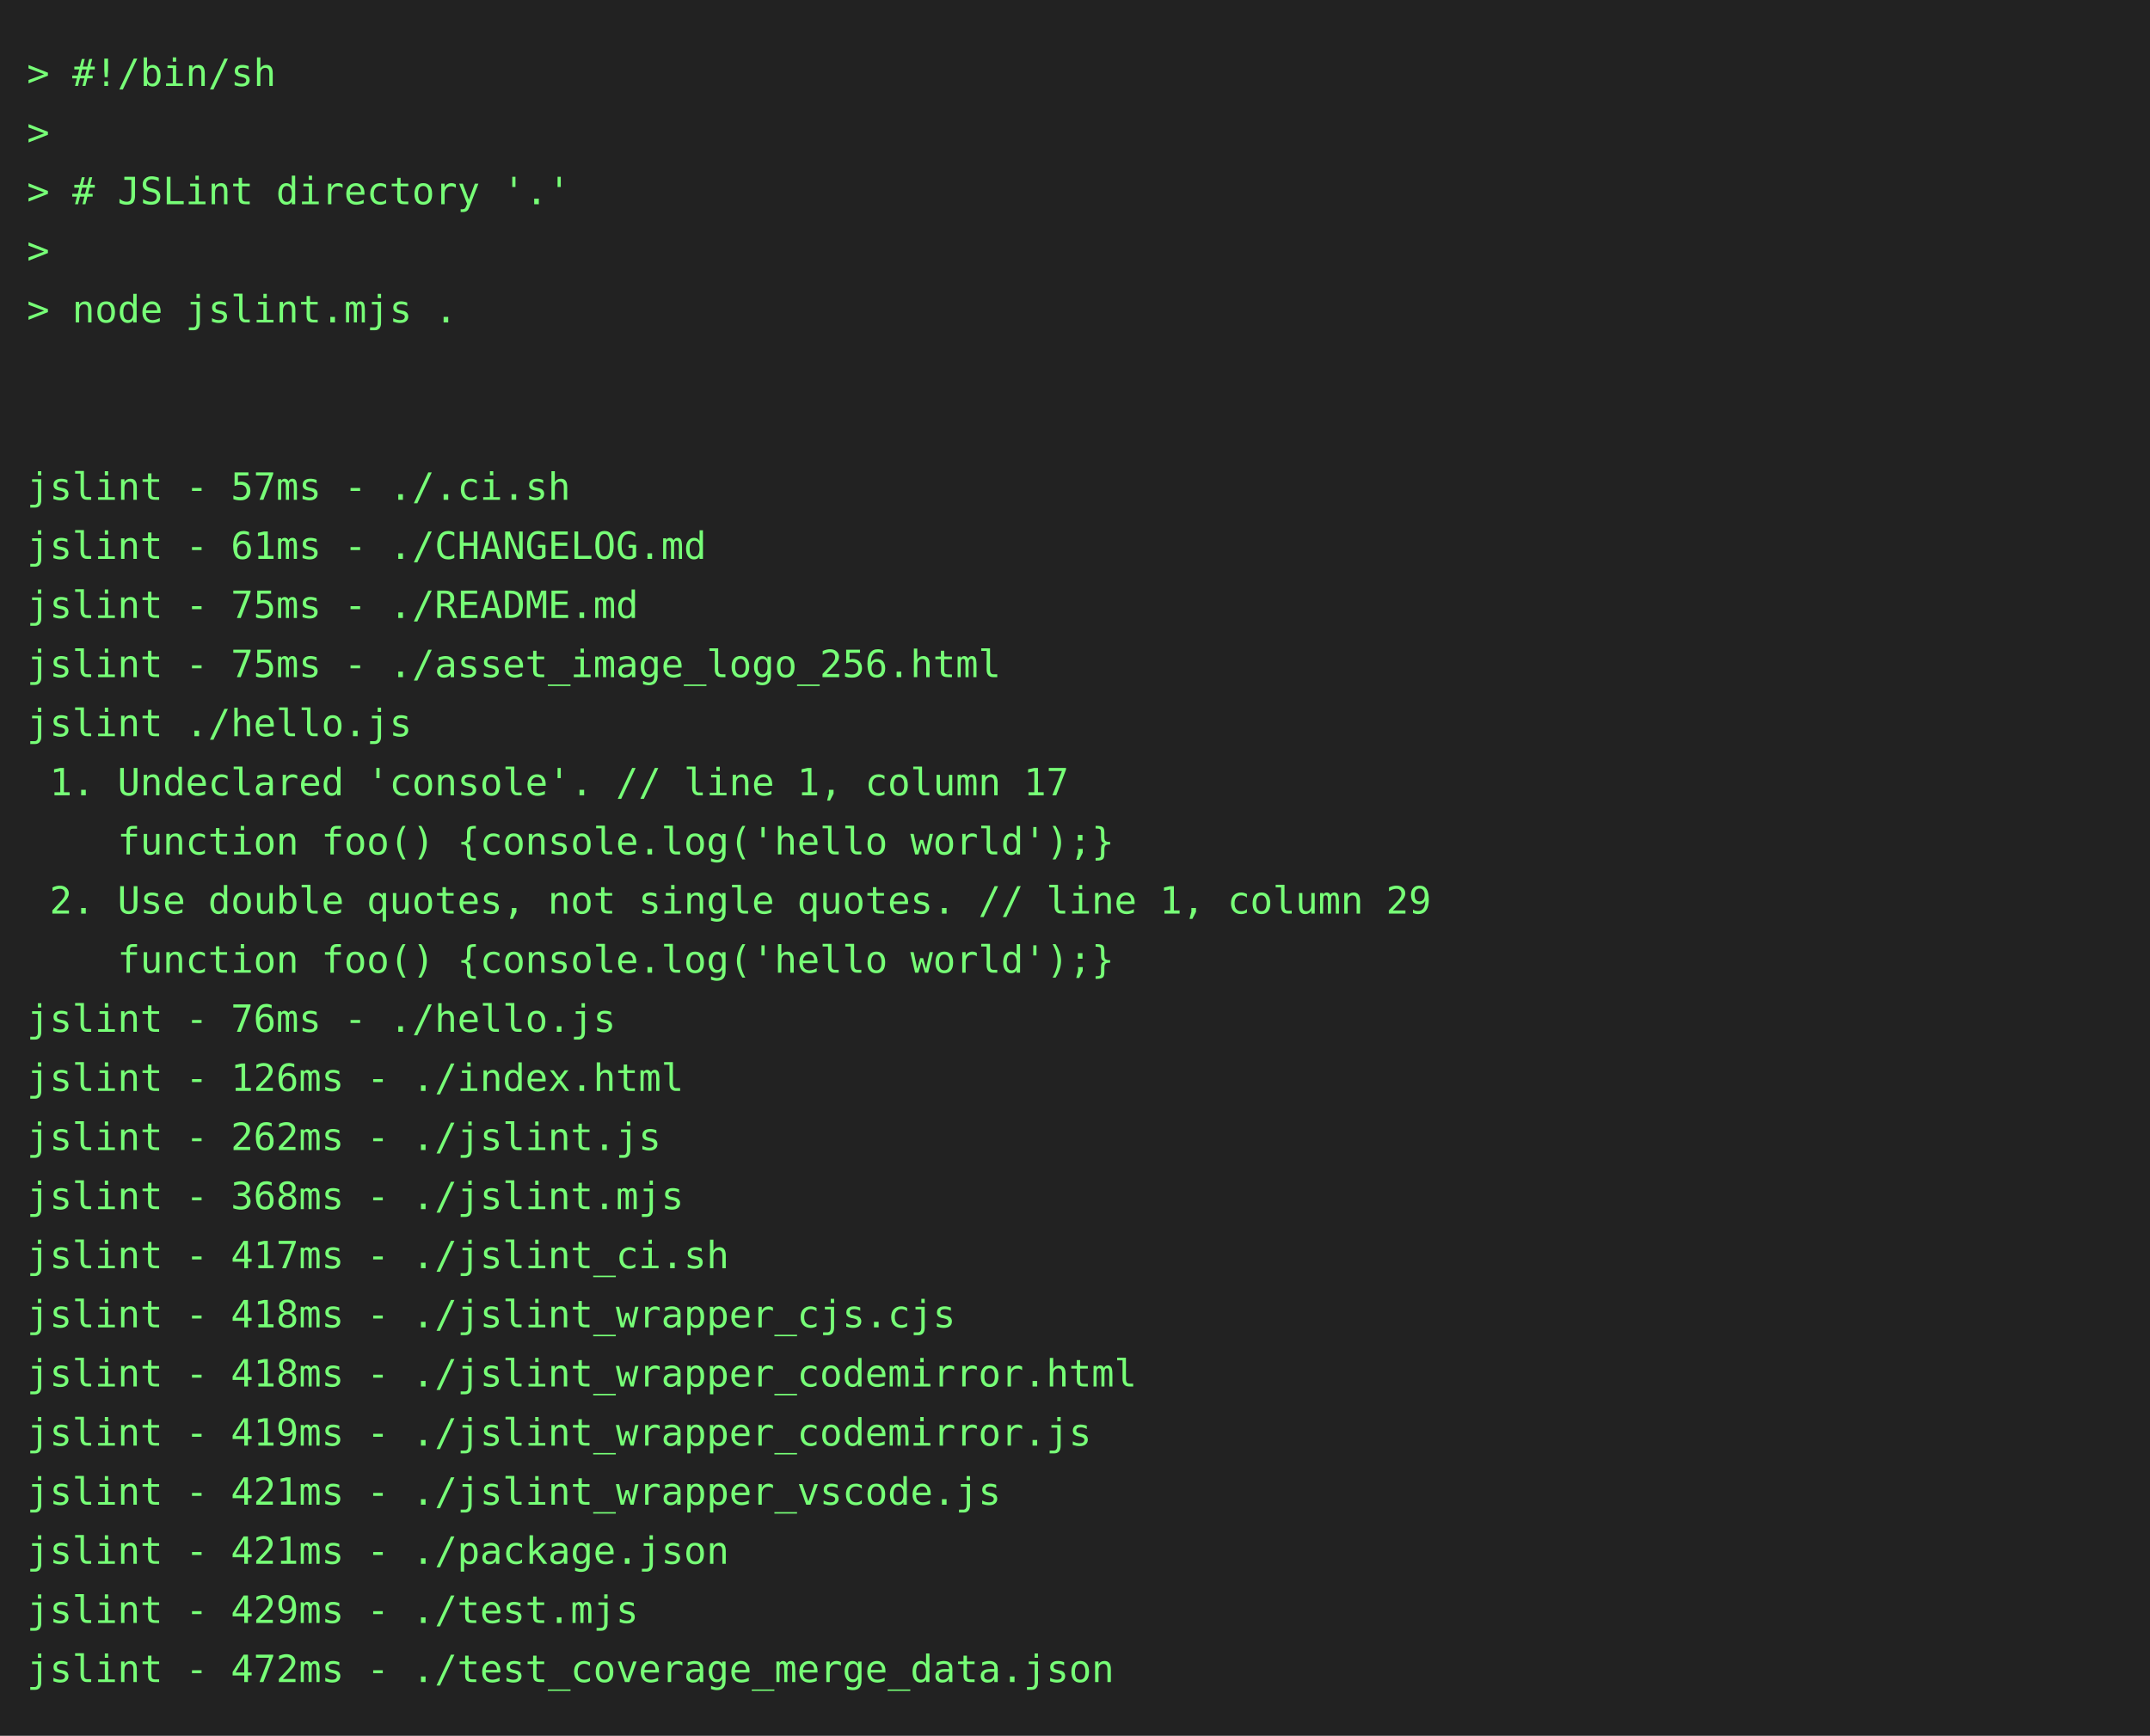
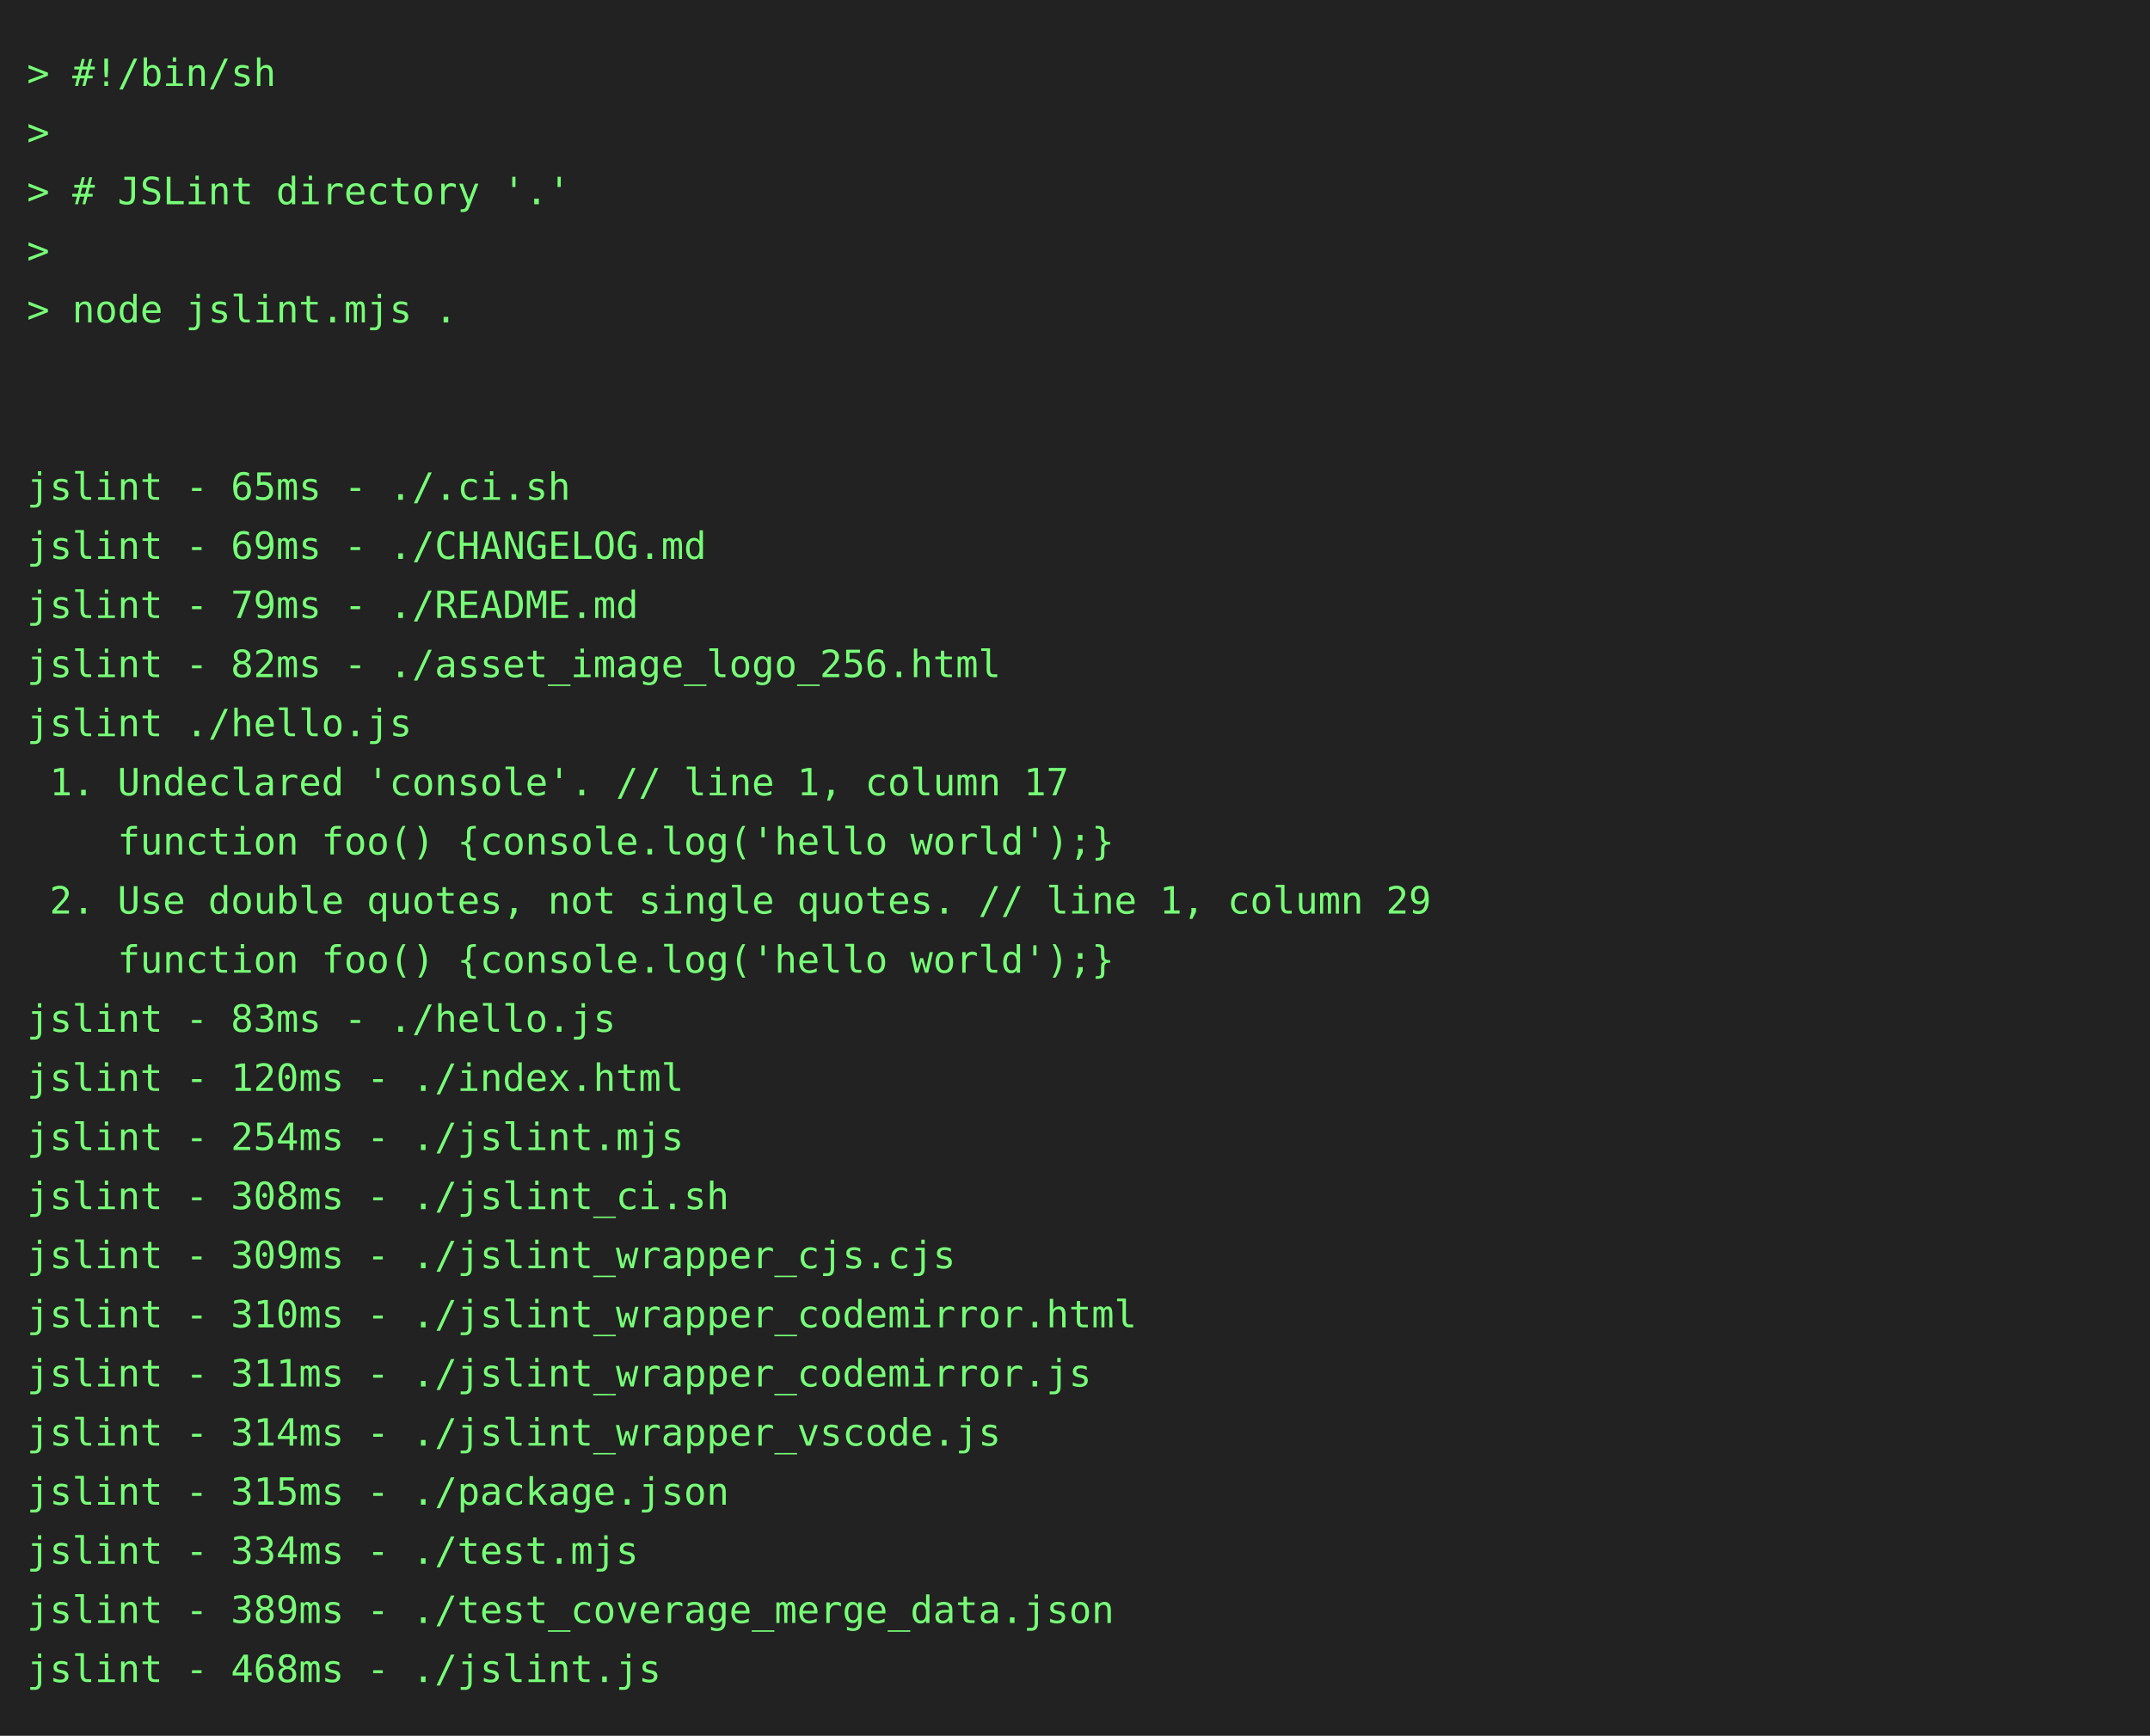
<svg xmlns="http://www.w3.org/2000/svg" height="646" width="800">
  <rect height="646" fill="#222" width="800" />
  <text fill="#7f7" font-family="consolas, menlo, monospace" font-size="14" xml:space="preserve">
    <tspan lengthAdjust="spacingAndGlyphs" textLength="768" x="10" y="32">&gt; #!/bin/sh                                                                                      </tspan>
    <tspan lengthAdjust="spacingAndGlyphs" textLength="768" x="10" y="54">&gt;                                                                                                </tspan>
    <tspan lengthAdjust="spacingAndGlyphs" textLength="768" x="10" y="76">&gt; # JSLint directory '.'                                                                         </tspan>
    <tspan lengthAdjust="spacingAndGlyphs" textLength="768" x="10" y="98">&gt;                                                                                                </tspan>
    <tspan lengthAdjust="spacingAndGlyphs" textLength="768" x="10" y="120">&gt; node jslint.mjs .                                                                              </tspan>
    <tspan lengthAdjust="spacingAndGlyphs" textLength="768" x="10" y="142">                                                                                                 </tspan>
    <tspan lengthAdjust="spacingAndGlyphs" textLength="768" x="10" y="164">                                                                                                 </tspan>
-     <tspan lengthAdjust="spacingAndGlyphs" textLength="768" x="10" y="186">jslint - 57ms - ./.ci.sh                                                                         </tspan>
-     <tspan lengthAdjust="spacingAndGlyphs" textLength="768" x="10" y="208">jslint - 61ms - ./CHANGELOG.md                                                                   </tspan>
-     <tspan lengthAdjust="spacingAndGlyphs" textLength="768" x="10" y="230">jslint - 75ms - ./README.md                                                                      </tspan>
-     <tspan lengthAdjust="spacingAndGlyphs" textLength="768" x="10" y="252">jslint - 75ms - ./asset_image_logo_256.html                                                      </tspan>
+     <tspan lengthAdjust="spacingAndGlyphs" textLength="768" x="10" y="186">jslint - 65ms - ./.ci.sh                                                                         </tspan>
+     <tspan lengthAdjust="spacingAndGlyphs" textLength="768" x="10" y="208">jslint - 69ms - ./CHANGELOG.md                                                                   </tspan>
+     <tspan lengthAdjust="spacingAndGlyphs" textLength="768" x="10" y="230">jslint - 79ms - ./README.md                                                                      </tspan>
+     <tspan lengthAdjust="spacingAndGlyphs" textLength="768" x="10" y="252">jslint - 82ms - ./asset_image_logo_256.html                                                      </tspan>
    <tspan lengthAdjust="spacingAndGlyphs" textLength="768" x="10" y="274">jslint ./hello.js                                                                                </tspan>
    <tspan lengthAdjust="spacingAndGlyphs" textLength="768" x="10" y="296"> 1. Undeclared 'console'. // line 1, column 17                                                   </tspan>
    <tspan lengthAdjust="spacingAndGlyphs" textLength="768" x="10" y="318">    function foo() {console.log('hello world');}                                                 </tspan>
    <tspan lengthAdjust="spacingAndGlyphs" textLength="768" x="10" y="340"> 2. Use double quotes, not single quotes. // line 1, column 29                                   </tspan>
    <tspan lengthAdjust="spacingAndGlyphs" textLength="768" x="10" y="362">    function foo() {console.log('hello world');}                                                 </tspan>
-     <tspan lengthAdjust="spacingAndGlyphs" textLength="768" x="10" y="384">jslint - 76ms - ./hello.js                                                                       </tspan>
-     <tspan lengthAdjust="spacingAndGlyphs" textLength="768" x="10" y="406">jslint - 126ms - ./index.html                                                                    </tspan>
-     <tspan lengthAdjust="spacingAndGlyphs" textLength="768" x="10" y="428">jslint - 262ms - ./jslint.js                                                                     </tspan>
-     <tspan lengthAdjust="spacingAndGlyphs" textLength="768" x="10" y="450">jslint - 368ms - ./jslint.mjs                                                                    </tspan>
-     <tspan lengthAdjust="spacingAndGlyphs" textLength="768" x="10" y="472">jslint - 417ms - ./jslint_ci.sh                                                                  </tspan>
-     <tspan lengthAdjust="spacingAndGlyphs" textLength="768" x="10" y="494">jslint - 418ms - ./jslint_wrapper_cjs.cjs                                                        </tspan>
-     <tspan lengthAdjust="spacingAndGlyphs" textLength="768" x="10" y="516">jslint - 418ms - ./jslint_wrapper_codemirror.html                                                </tspan>
-     <tspan lengthAdjust="spacingAndGlyphs" textLength="768" x="10" y="538">jslint - 419ms - ./jslint_wrapper_codemirror.js                                                  </tspan>
-     <tspan lengthAdjust="spacingAndGlyphs" textLength="768" x="10" y="560">jslint - 421ms - ./jslint_wrapper_vscode.js                                                      </tspan>
-     <tspan lengthAdjust="spacingAndGlyphs" textLength="768" x="10" y="582">jslint - 421ms - ./package.json                                                                  </tspan>
-     <tspan lengthAdjust="spacingAndGlyphs" textLength="768" x="10" y="604">jslint - 429ms - ./test.mjs                                                                      </tspan>
-     <tspan lengthAdjust="spacingAndGlyphs" textLength="768" x="10" y="626">jslint - 472ms - ./test_coverage_merge_data.json                                                 </tspan>
+     <tspan lengthAdjust="spacingAndGlyphs" textLength="768" x="10" y="384">jslint - 83ms - ./hello.js                                                                       </tspan>
+     <tspan lengthAdjust="spacingAndGlyphs" textLength="768" x="10" y="406">jslint - 120ms - ./index.html                                                                    </tspan>
+     <tspan lengthAdjust="spacingAndGlyphs" textLength="768" x="10" y="428">jslint - 254ms - ./jslint.mjs                                                                    </tspan>
+     <tspan lengthAdjust="spacingAndGlyphs" textLength="768" x="10" y="450">jslint - 308ms - ./jslint_ci.sh                                                                  </tspan>
+     <tspan lengthAdjust="spacingAndGlyphs" textLength="768" x="10" y="472">jslint - 309ms - ./jslint_wrapper_cjs.cjs                                                        </tspan>
+     <tspan lengthAdjust="spacingAndGlyphs" textLength="768" x="10" y="494">jslint - 310ms - ./jslint_wrapper_codemirror.html                                                </tspan>
+     <tspan lengthAdjust="spacingAndGlyphs" textLength="768" x="10" y="516">jslint - 311ms - ./jslint_wrapper_codemirror.js                                                  </tspan>
+     <tspan lengthAdjust="spacingAndGlyphs" textLength="768" x="10" y="538">jslint - 314ms - ./jslint_wrapper_vscode.js                                                      </tspan>
+     <tspan lengthAdjust="spacingAndGlyphs" textLength="768" x="10" y="560">jslint - 315ms - ./package.json                                                                  </tspan>
+     <tspan lengthAdjust="spacingAndGlyphs" textLength="768" x="10" y="582">jslint - 334ms - ./test.mjs                                                                      </tspan>
+     <tspan lengthAdjust="spacingAndGlyphs" textLength="768" x="10" y="604">jslint - 389ms - ./test_coverage_merge_data.json                                                 </tspan>
+     <tspan lengthAdjust="spacingAndGlyphs" textLength="768" x="10" y="626">jslint - 468ms - ./jslint.js                                                                     </tspan>
  </text>
</svg>
